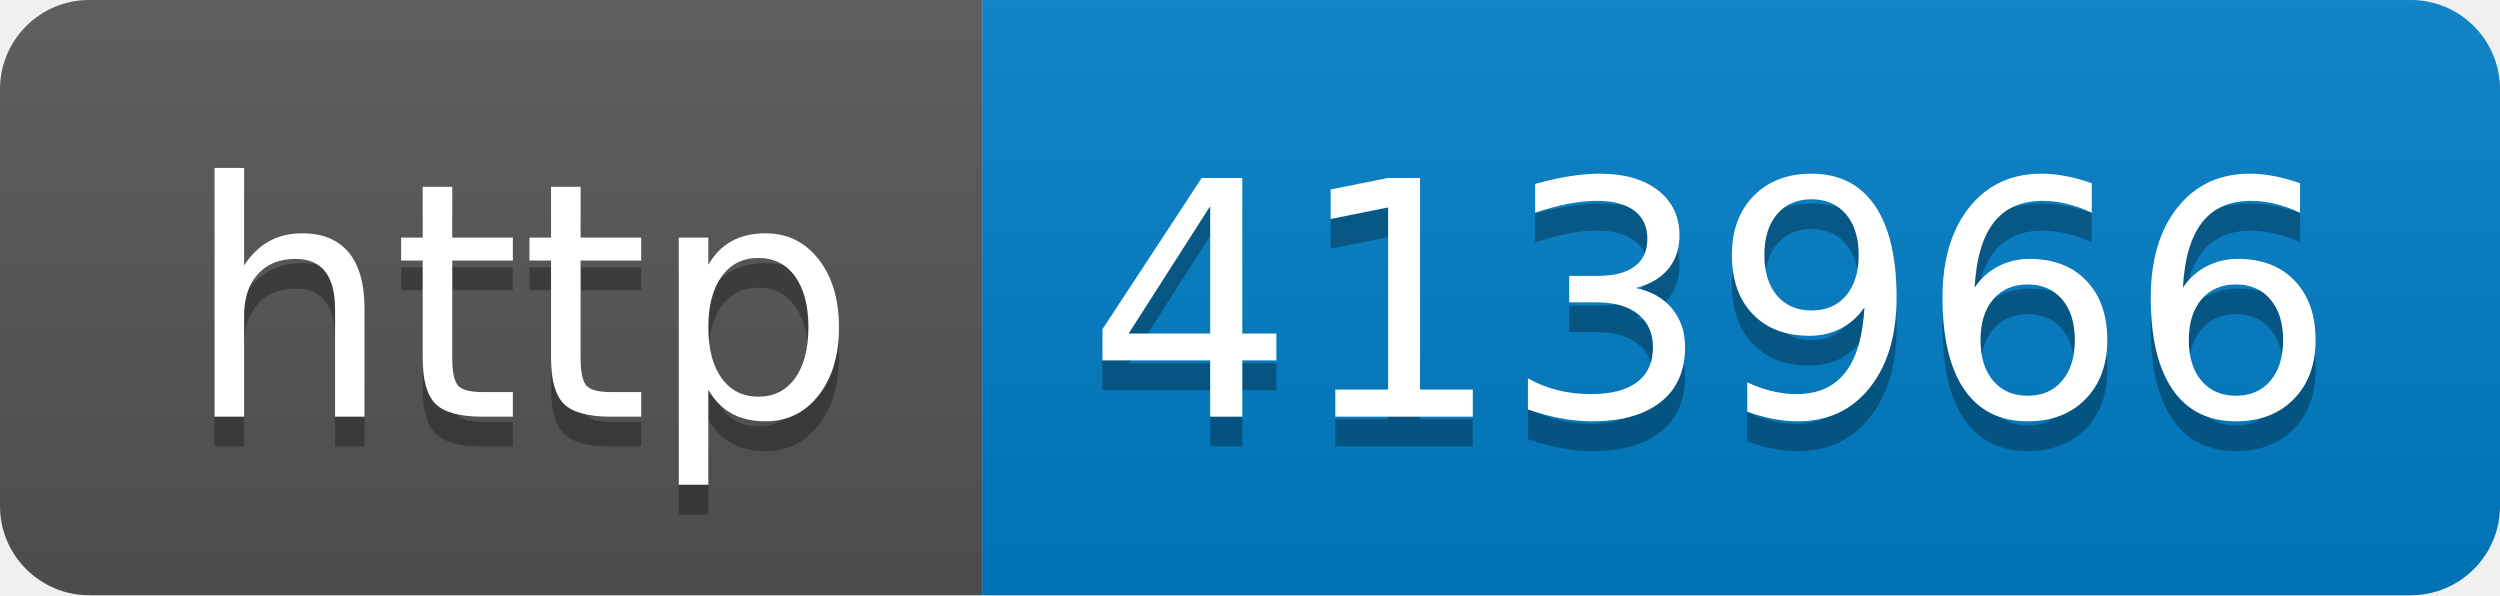
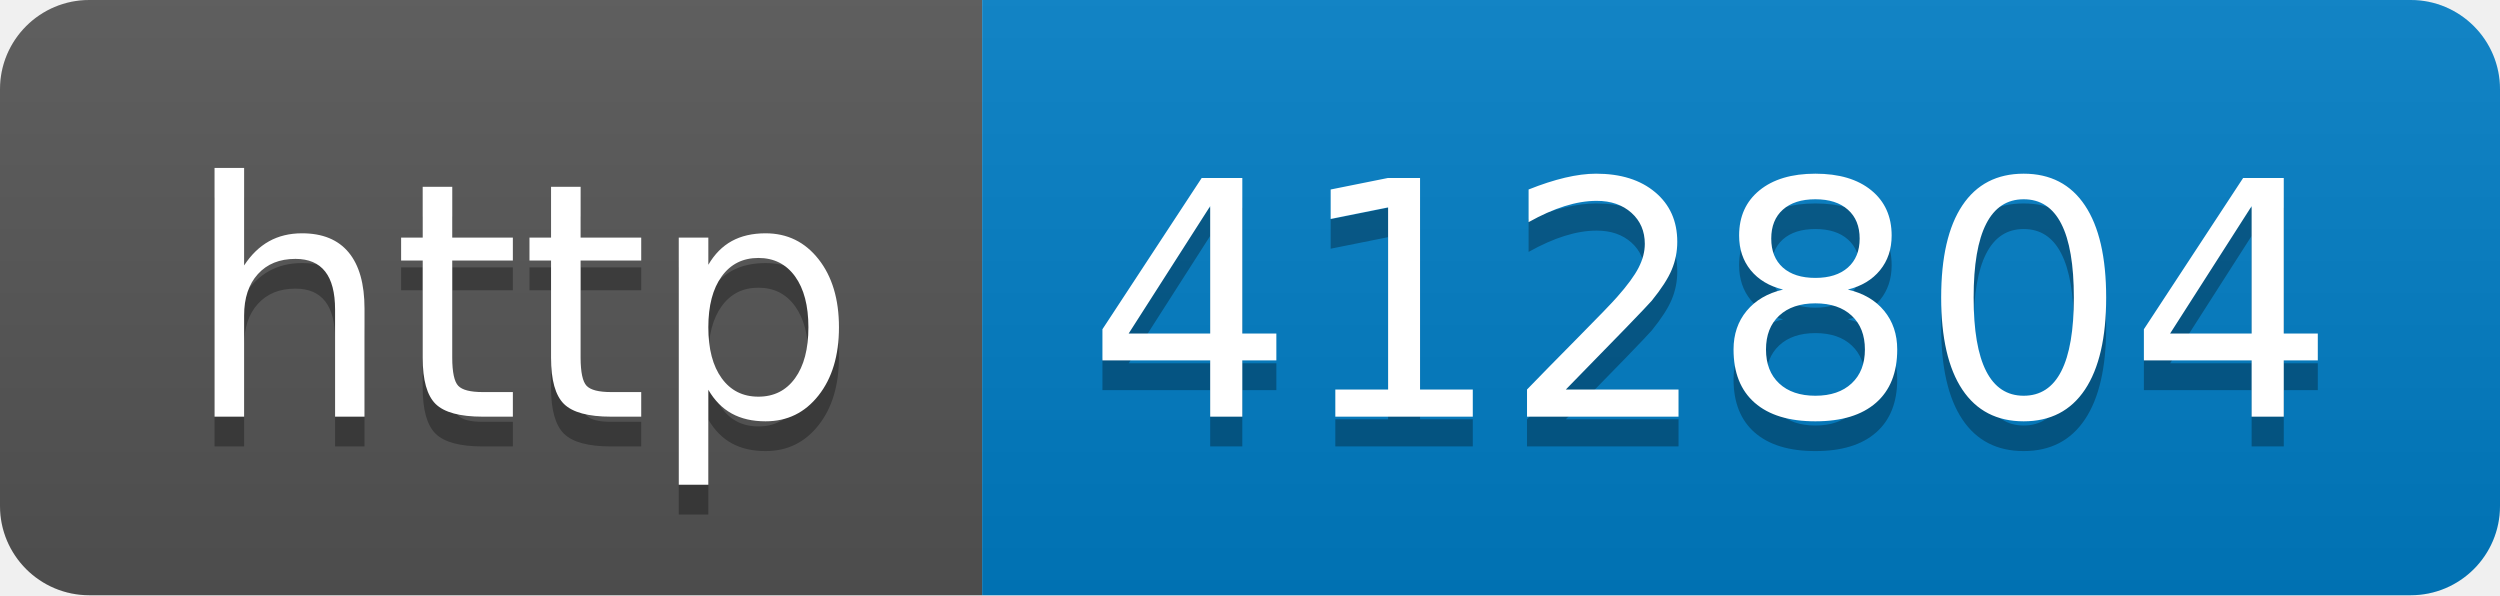
- <svg xmlns="http://www.w3.org/2000/svg" width="84" height="20" role="img" aria-label="http: 413966">
+ <svg xmlns="http://www.w3.org/2000/svg" width="84" height="20" role="img" aria-label="http: 412804">
  <linearGradient id="s" x2="0" y2="100%">
    <stop offset="0" stop-color="#bbb" stop-opacity=".1" />
    <stop offset="1" stop-opacity=".1" />
  </linearGradient>
  <clipPath id="r">
    <rect width="84" height="20" rx="3" fill="#fff" />
  </clipPath>
  <g clip-path="url(#r)">
    <rect width="33" height="20" fill="#555" />
    <rect x="33" width="51" height="20" fill="#007ec6" />
    <rect width="84" height="20" fill="url(#s)" />
  </g>
  <g fill="#fff" text-anchor="middle" font-family="Verdana,Geneva,DejaVu Sans,sans-serif" text-rendering="geometricPrecision" font-size="110">
    <text aria-hidden="true" x="175" y="150" fill="#010101" fill-opacity=".3" transform="scale(.1)" textLength="230">http</text>
    <text x="175" y="140" transform="scale(.1)" fill="#fff" textLength="230">http</text>
-     <text aria-hidden="true" x="575" y="150" fill="#010101" fill-opacity=".3" transform="scale(.1)" textLength="410">413966</text>
-     <text x="575" y="140" transform="scale(.1)" fill="#fff" textLength="410">413966</text>
+     <text aria-hidden="true" x="575" y="150" fill="#010101" fill-opacity=".3" transform="scale(.1)" textLength="410">412804</text>
+     <text x="575" y="140" transform="scale(.1)" fill="#fff" textLength="410">412804</text>
  </g>
</svg>
